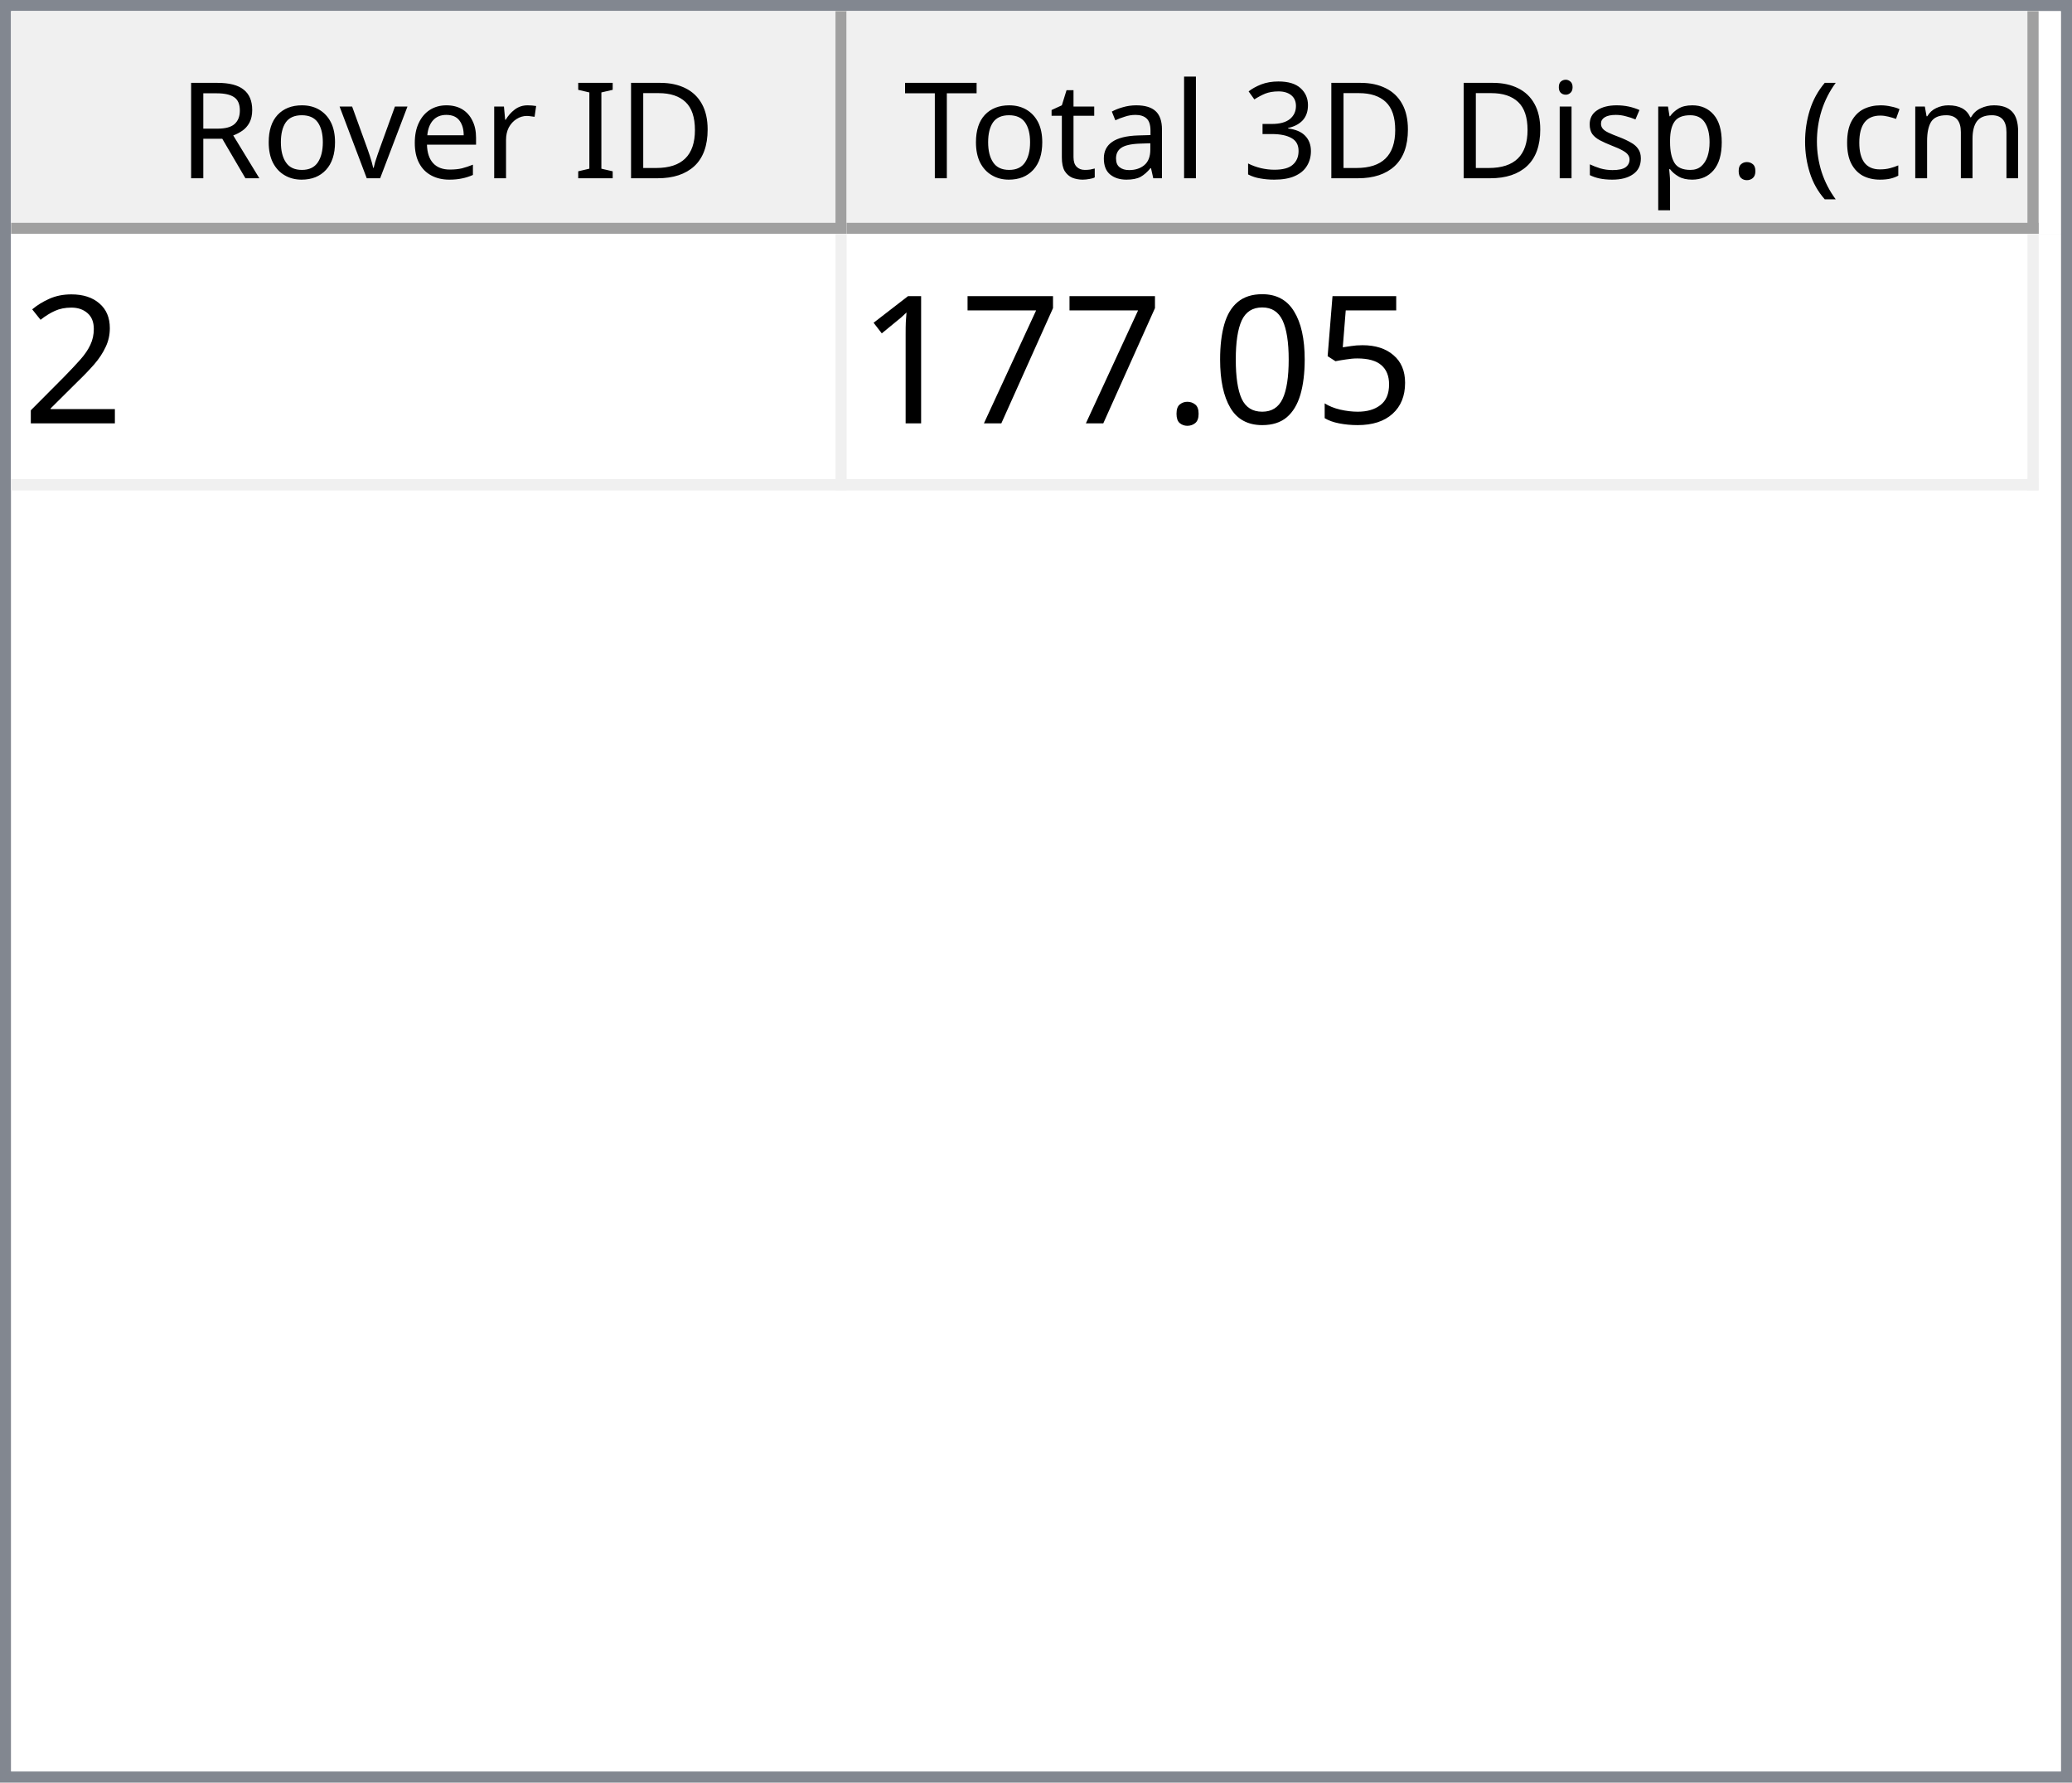
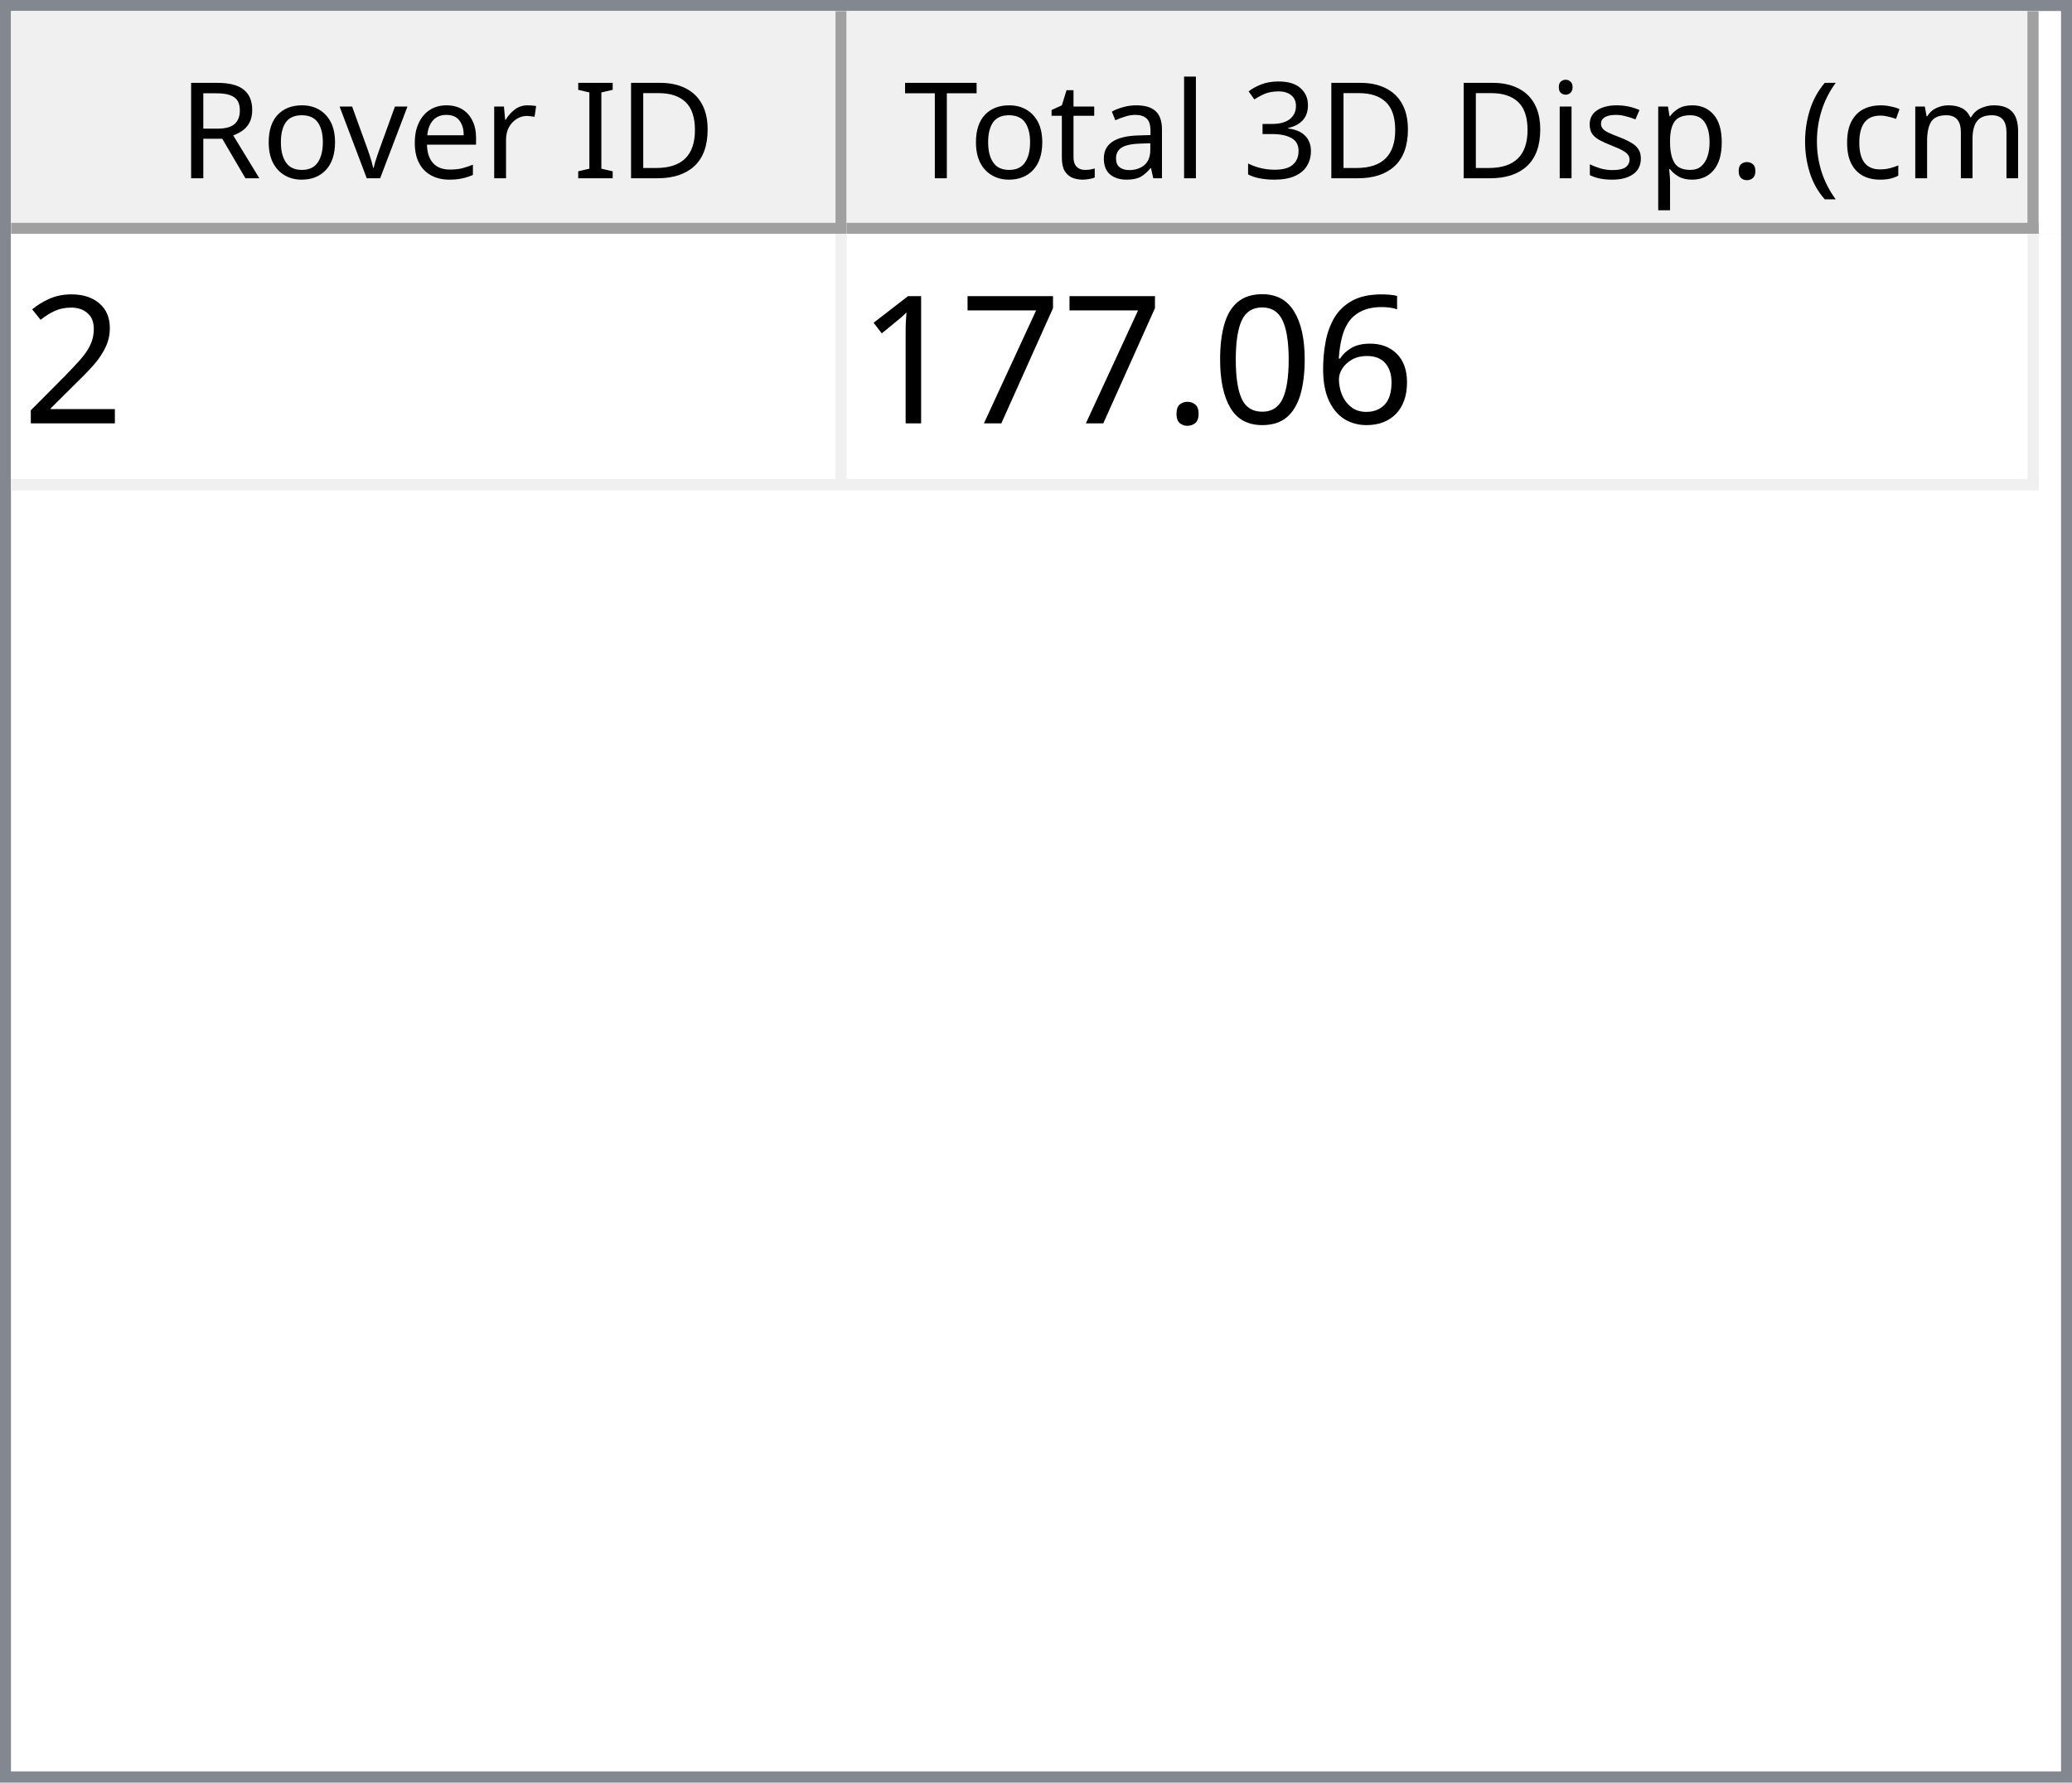
<svg xmlns="http://www.w3.org/2000/svg" style="fill-opacity:1; color-rendering:auto; color-interpolation:auto; text-rendering:auto; stroke:black; stroke-linecap:square; stroke-miterlimit:10; shape-rendering:auto; stroke-opacity:1; fill:black; stroke-dasharray:none; font-weight:normal; stroke-width:1; font-family:'Dialog'; font-style:normal; stroke-linejoin:miter; font-size:12px; stroke-dashoffset:0; image-rendering:auto;" width="186" height="160">
  <defs id="genericDefs" />
  <g>
    <defs id="defs1">
      <clipPath clipPathUnits="userSpaceOnUse" id="clipPath1">
        <path d="M0 0 L186 0 L186 160 L0 160 L0 0 Z" />
      </clipPath>
      <clipPath clipPathUnits="userSpaceOnUse" id="clipPath2">
        <path d="M0 0 L0 160 L186 160 L186 0 Z" />
      </clipPath>
      <clipPath clipPathUnits="userSpaceOnUse" id="clipPath3">
        <path d="M0 0 L0 20 L184 20 L184 0 Z" />
      </clipPath>
      <clipPath clipPathUnits="userSpaceOnUse" id="clipPath4">
        <path d="M0 0 L0 20 L75 20 L75 0 Z" />
      </clipPath>
      <clipPath clipPathUnits="userSpaceOnUse" id="clipPath5">
        <path d="M1 1 L1 19 L74 19 L74 1 Z" />
      </clipPath>
      <clipPath clipPathUnits="userSpaceOnUse" id="clipPath6">
        <path d="M0 0 L0 18 L73 18 L73 0 Z" />
      </clipPath>
      <clipPath clipPathUnits="userSpaceOnUse" id="clipPath7">
        <path d="M-0.5 -0.5 L-0.5 19.5 L74.5 19.5 L74.5 -0.5 Z" />
      </clipPath>
      <clipPath clipPathUnits="userSpaceOnUse" id="clipPath8">
        <path d="M0 0 L0 20 L107 20 L107 0 Z" />
      </clipPath>
      <clipPath clipPathUnits="userSpaceOnUse" id="clipPath9">
        <path d="M1 1 L1 19 L106 19 L106 1 Z" />
      </clipPath>
      <clipPath clipPathUnits="userSpaceOnUse" id="clipPath10">
        <path d="M0 0 L0 18 L105 18 L105 0 Z" />
      </clipPath>
      <clipPath clipPathUnits="userSpaceOnUse" id="clipPath11">
        <path d="M-0.5 -0.5 L-0.5 19.5 L106.5 19.5 L106.5 -0.5 Z" />
      </clipPath>
      <clipPath clipPathUnits="userSpaceOnUse" id="clipPath12">
        <path d="M0 0 L0 138 L184 138 L184 0 Z" />
      </clipPath>
      <clipPath clipPathUnits="userSpaceOnUse" id="clipPath13">
        <path d="M0 0 L0 23 L182 23 L182 0 Z" />
      </clipPath>
      <clipPath clipPathUnits="userSpaceOnUse" id="clipPath14">
        <path d="M-0.5 -0.5 L-0.5 22.5 L181.5 22.5 L181.5 -0.5 Z" />
      </clipPath>
      <clipPath clipPathUnits="userSpaceOnUse" id="clipPath15">
        <path d="M0 0 L0 22 L74 22 L74 0 Z" />
      </clipPath>
      <clipPath clipPathUnits="userSpaceOnUse" id="clipPath16">
        <path d="M0 0 L0 22 L106 22 L106 0 Z" />
      </clipPath>
      <font horiz-adv-x="64.551" id="font1">
        <font-face ascent="107.91" descent="25.098" units-per-em="100" style="font-style:normal; font-family:Segoe UI; font-weight:normal;" />
        <missing-glyph horiz-adv-x="64.551" d="M8.109 0 L8.109 68.266 L56.453 68.266 L56.453 0 L8.109 0 ZM15.328 7.234 L49.219 7.234 L49.219 61.031 L15.328 61.031 L15.328 7.234 Z" />
        <glyph unicode="D" horiz-adv-x="70.117" d="M9.188 0 L9.188 70.016 L28.516 70.016 Q65.531 70.016 65.531 35.891 Q65.531 19.672 55.25 9.836 Q44.969 0 27.734 0 L9.188 0 ZM17.391 62.594 L17.391 7.422 L27.828 7.422 Q41.609 7.422 49.273 14.797 Q56.938 22.172 56.938 35.688 Q56.938 62.594 28.328 62.594 L17.391 62.594 Z" />
        <glyph unicode="I" horiz-adv-x="26.611" d="M17.391 0 L9.188 0 L9.188 70.016 L17.391 70.016 L17.391 0 Z" />
        <glyph unicode=" " horiz-adv-x="27.393" d="" />
        <glyph unicode="r" horiz-adv-x="34.766" d="M34.188 41.891 Q32.078 43.5 28.125 43.5 Q23 43.5 19.555 38.672 Q16.109 33.844 16.109 25.484 L16.109 0 L8.109 0 L8.109 50 L16.109 50 L16.109 39.703 L16.312 39.703 Q18.016 44.969 21.531 47.922 Q25.047 50.875 29.391 50.875 Q32.516 50.875 34.188 50.203 L34.188 41.891 Z" />
        <glyph unicode="e" horiz-adv-x="52.295" d="M48.297 23 L12.984 23 Q13.188 14.656 17.484 10.109 Q21.781 5.562 29.297 5.562 Q37.75 5.562 44.828 11.141 L44.828 3.609 Q38.234 -1.172 27.391 -1.172 Q16.797 -1.172 10.742 5.641 Q4.688 12.453 4.688 24.812 Q4.688 36.469 11.305 43.82 Q17.922 51.172 27.734 51.172 Q37.547 51.172 42.922 44.828 Q48.297 38.484 48.297 27.203 L48.297 23 ZM40.094 29.781 Q40.047 36.719 36.75 40.578 Q33.453 44.438 27.594 44.438 Q21.922 44.438 17.969 40.383 Q14.016 36.328 13.094 29.781 L40.094 29.781 Z" />
        <glyph unicode="v" horiz-adv-x="47.9" d="M47.406 50 L27.484 0 L19.625 0 L0.688 50 L9.469 50 L22.172 13.672 Q23.578 9.672 23.922 6.688 L24.125 6.688 Q24.609 10.453 25.688 13.484 L38.969 50 L47.406 50 Z" />
        <glyph unicode="o" horiz-adv-x="58.594" d="M29 -1.172 Q17.922 -1.172 11.305 5.836 Q4.688 12.844 4.688 24.422 Q4.688 37.016 11.57 44.094 Q18.453 51.172 30.172 51.172 Q41.359 51.172 47.633 44.289 Q53.906 37.406 53.906 25.203 Q53.906 13.234 47.141 6.031 Q40.375 -1.172 29 -1.172 ZM29.594 44.438 Q21.875 44.438 17.383 39.188 Q12.891 33.938 12.891 24.703 Q12.891 15.828 17.43 10.695 Q21.969 5.562 29.594 5.562 Q37.359 5.562 41.531 10.594 Q45.703 15.625 45.703 24.906 Q45.703 34.281 41.531 39.359 Q37.359 44.438 29.594 44.438 Z" />
        <glyph unicode="R" horiz-adv-x="59.814" d="M59.375 0 L49.609 0 L37.891 19.625 Q36.281 22.359 34.766 24.289 Q33.25 26.219 31.664 27.438 Q30.078 28.656 28.25 29.219 Q26.422 29.781 24.125 29.781 L17.391 29.781 L17.391 0 L9.188 0 L9.188 70.016 L30.078 70.016 Q34.672 70.016 38.555 68.867 Q42.438 67.719 45.289 65.375 Q48.141 63.031 49.758 59.547 Q51.375 56.062 51.375 51.375 Q51.375 47.703 50.273 44.656 Q49.172 41.609 47.148 39.211 Q45.125 36.812 42.266 35.133 Q39.406 33.453 35.844 32.516 L35.844 32.328 Q37.594 31.547 38.891 30.547 Q40.188 29.547 41.359 28.18 Q42.531 26.812 43.68 25.078 Q44.828 23.344 46.234 21.047 L59.375 0 ZM17.391 62.594 L17.391 37.203 L28.516 37.203 Q31.594 37.203 34.203 38.133 Q36.812 39.062 38.719 40.797 Q40.625 42.531 41.703 45.047 Q42.781 47.562 42.781 50.688 Q42.781 56.297 39.141 59.445 Q35.5 62.594 28.609 62.594 L17.391 62.594 Z" />
        <glyph unicode=")" horiz-adv-x="30.176" d="M8.297 -15.922 L1.172 -15.922 Q16.406 2.344 16.406 26.812 Q16.406 51.469 1.078 70.016 L8.297 70.016 Q23.531 52.156 23.531 26.703 Q23.531 1.375 8.297 -15.922 Z" />
        <glyph unicode="m" horiz-adv-x="86.133" d="M79.109 0 L71.094 0 L71.094 28.719 Q71.094 37.016 68.531 40.727 Q65.969 44.438 59.906 44.438 Q54.781 44.438 51.195 39.75 Q47.609 35.062 47.609 28.516 L47.609 0 L39.594 0 L39.594 29.688 Q39.594 44.438 28.219 44.438 Q22.953 44.438 19.531 40.016 Q16.109 35.594 16.109 28.516 L16.109 0 L8.109 0 L8.109 50 L16.109 50 L16.109 42.094 L16.312 42.094 Q21.625 51.172 31.844 51.172 Q36.969 51.172 40.773 48.312 Q44.578 45.453 46 40.828 Q51.562 51.172 62.594 51.172 Q79.109 51.172 79.109 30.812 L79.109 0 Z" />
        <glyph unicode="c" horiz-adv-x="46.191" d="M42.188 2.297 Q36.422 -1.172 28.516 -1.172 Q17.828 -1.172 11.258 5.789 Q4.688 12.75 4.688 23.828 Q4.688 36.188 11.766 43.68 Q18.844 51.172 30.672 51.172 Q37.25 51.172 42.281 48.734 L42.281 40.531 Q36.719 44.438 30.375 44.438 Q22.703 44.438 17.797 38.945 Q12.891 33.453 12.891 24.516 Q12.891 15.719 17.508 10.641 Q22.125 5.562 29.891 5.562 Q36.422 5.562 42.188 9.906 L42.188 2.297 Z" />
        <glyph unicode="(" horiz-adv-x="30.176" d="M29.109 -15.922 L21.969 -15.922 Q6.844 1.375 6.844 26.703 Q6.844 52.156 21.969 70.016 L29.203 70.016 Q13.875 51.469 13.875 26.812 Q13.875 2.344 29.109 -15.922 Z" />
        <glyph unicode="." horiz-adv-x="21.68" d="M10.891 -1.078 Q8.641 -1.078 7.055 0.539 Q5.469 2.156 5.469 4.391 Q5.469 6.641 7.055 8.273 Q8.641 9.906 10.891 9.906 Q13.188 9.906 14.797 8.273 Q16.406 6.641 16.406 4.391 Q16.406 2.156 14.797 0.539 Q13.188 -1.078 10.891 -1.078 Z" />
        <glyph unicode="p" horiz-adv-x="58.789" d="M16.312 7.234 L16.109 7.234 L16.109 -23 L8.109 -23 L8.109 50 L16.109 50 L16.109 41.219 L16.312 41.219 Q22.219 51.172 33.594 51.172 Q43.266 51.172 48.688 44.461 Q54.109 37.75 54.109 26.469 Q54.109 13.922 48 6.375 Q41.891 -1.172 31.297 -1.172 Q21.578 -1.172 16.312 7.234 ZM16.109 27.391 L16.109 20.406 Q16.109 14.203 20.141 9.883 Q24.172 5.562 30.375 5.562 Q37.641 5.562 41.773 11.133 Q45.906 16.703 45.906 26.609 Q45.906 34.969 42.047 39.703 Q38.188 44.438 31.594 44.438 Q24.609 44.438 20.359 39.578 Q16.109 34.719 16.109 27.391 Z" />
        <glyph unicode="s" horiz-adv-x="42.432" d="M5.078 1.812 L5.078 10.406 Q11.625 5.562 19.484 5.562 Q30.031 5.562 30.031 12.594 Q30.031 14.594 29.125 15.992 Q28.219 17.391 26.68 18.461 Q25.141 19.531 23.07 20.383 Q21 21.234 18.609 22.172 Q15.281 23.484 12.766 24.828 Q10.25 26.172 8.57 27.859 Q6.891 29.547 6.031 31.695 Q5.172 33.844 5.172 36.719 Q5.172 40.234 6.789 42.945 Q8.406 45.656 11.086 47.484 Q13.766 49.312 17.211 50.242 Q20.656 51.172 24.312 51.172 Q30.812 51.172 35.938 48.922 L35.938 40.828 Q30.422 44.438 23.25 44.438 Q21 44.438 19.195 43.922 Q17.391 43.406 16.094 42.477 Q14.797 41.547 14.086 40.258 Q13.375 38.969 13.375 37.406 Q13.375 35.453 14.086 34.133 Q14.797 32.812 16.164 31.789 Q17.531 30.766 19.484 29.938 Q21.438 29.109 23.922 28.125 Q27.25 26.859 29.883 25.516 Q32.516 24.172 34.375 22.484 Q36.234 20.797 37.234 18.602 Q38.234 16.406 38.234 13.375 Q38.234 9.672 36.602 6.938 Q34.969 4.203 32.234 2.398 Q29.5 0.594 25.93 -0.289 Q22.359 -1.172 18.453 -1.172 Q10.75 -1.172 5.078 1.812 Z" />
        <glyph unicode="i" horiz-adv-x="24.219" d="M12.203 62.703 Q10.062 62.703 8.547 64.164 Q7.031 65.625 7.031 67.875 Q7.031 70.125 8.547 71.609 Q10.062 73.094 12.203 73.094 Q14.406 73.094 15.945 71.609 Q17.484 70.125 17.484 67.875 Q17.484 65.719 15.945 64.211 Q14.406 62.703 12.203 62.703 ZM16.109 0 L8.109 0 L8.109 50 L16.109 50 L16.109 0 Z" />
        <glyph unicode="3" horiz-adv-x="53.906" d="M46.531 19.828 Q46.531 15.094 44.75 11.211 Q42.969 7.328 39.719 4.57 Q36.469 1.812 31.93 0.297 Q27.391 -1.219 21.922 -1.219 Q11.922 -1.219 6 2.594 L6 11.188 Q13.094 5.609 22.219 5.609 Q25.875 5.609 28.828 6.539 Q31.781 7.469 33.906 9.227 Q36.031 10.984 37.18 13.477 Q38.328 15.969 38.328 19.094 Q38.328 32.812 18.797 32.812 L12.984 32.812 L12.984 39.594 L18.5 39.594 Q35.797 39.594 35.797 52.484 Q35.797 64.406 22.609 64.406 Q15.188 64.406 8.688 59.422 L8.688 67.188 Q15.375 71.188 24.609 71.188 Q29 71.188 32.57 69.969 Q36.141 68.75 38.68 66.555 Q41.219 64.359 42.609 61.281 Q44 58.203 44 54.5 Q44 40.672 30.031 36.719 L30.031 36.531 Q33.594 36.141 36.625 34.797 Q39.656 33.453 41.852 31.305 Q44.047 29.156 45.289 26.25 Q46.531 23.344 46.531 19.828 Z" />
        <glyph unicode="l" horiz-adv-x="24.219" d="M16.109 0 L8.109 0 L8.109 74.031 L16.109 74.031 L16.109 0 Z" />
        <glyph unicode="a" horiz-adv-x="50.879" d="M43.891 0 L35.891 0 L35.891 7.812 L35.688 7.812 Q30.469 -1.172 20.312 -1.172 Q12.844 -1.172 8.617 2.781 Q4.391 6.734 4.391 13.281 Q4.391 27.297 20.906 29.594 L35.891 31.688 Q35.891 44.438 25.594 44.438 Q16.547 44.438 9.281 38.281 L9.281 46.484 Q16.656 51.172 26.266 51.172 Q43.891 51.172 43.891 32.516 L43.891 0 ZM35.891 25.297 L23.828 23.641 Q18.266 22.859 15.43 20.875 Q12.594 18.891 12.594 13.875 Q12.594 10.203 15.211 7.883 Q17.828 5.562 22.172 5.562 Q28.125 5.562 32.008 9.742 Q35.891 13.922 35.891 20.312 L35.891 25.297 Z" />
        <glyph unicode="t" horiz-adv-x="33.887" d="M31.297 0.484 Q28.469 -1.078 23.828 -1.078 Q10.688 -1.078 10.688 13.578 L10.688 43.172 L2.094 43.172 L2.094 50 L10.688 50 L10.688 62.203 L18.703 64.797 L18.703 50 L31.297 50 L31.297 43.172 L18.703 43.172 L18.703 14.984 Q18.703 9.969 20.414 7.82 Q22.125 5.672 26.078 5.672 Q29.109 5.672 31.297 7.328 L31.297 0.484 Z" />
        <glyph unicode="T" horiz-adv-x="52.393" d="M50.594 62.594 L30.375 62.594 L30.375 0 L22.172 0 L22.172 62.594 L2 62.594 L2 70.016 L50.594 70.016 L50.594 62.594 Z" />
      </font>
      <font horiz-adv-x="75.0" id="font2">
        <font-face ascent="100.537" descent="21.973" units-per-em="100" style="font-style:normal; font-family:sans-serif; font-weight:normal;" />
        <missing-glyph horiz-adv-x="75.0" d="M12.5 0 L12.5 62.5 L62.5 62.5 L62.5 0 L12.5 0 ZM14.062 1.562 L60.938 1.562 L60.938 60.938 L14.062 60.938 L14.062 1.562 Z" />
        <glyph unicode="2" horiz-adv-x="55.615" d="M50.344 8.453 L50.344 0 L3.031 0 Q2.938 3.172 4.047 6.109 Q5.859 10.938 9.836 15.625 Q13.812 20.312 21.344 26.469 Q33.016 36.031 37.117 41.625 Q41.219 47.219 41.219 52.203 Q41.219 57.422 37.477 61.008 Q33.734 64.594 27.734 64.594 Q21.391 64.594 17.578 60.789 Q13.766 56.984 13.719 50.25 L4.688 51.172 Q5.609 61.281 11.664 66.578 Q17.719 71.875 27.938 71.875 Q38.234 71.875 44.242 66.164 Q50.25 60.453 50.25 52 Q50.25 47.703 48.492 43.555 Q46.734 39.406 42.656 34.812 Q38.578 30.219 29.109 22.219 Q21.188 15.578 18.945 13.211 Q16.703 10.844 15.234 8.453 L50.344 8.453 Z" />
-         <glyph unicode="5" horiz-adv-x="55.615" d="M4.156 18.75 L13.375 19.531 Q14.406 12.797 18.141 9.398 Q21.875 6 27.156 6 Q33.5 6 37.891 10.789 Q42.281 15.578 42.281 23.484 Q42.281 31 38.062 35.352 Q33.844 39.703 27 39.703 Q22.75 39.703 19.336 37.773 Q15.922 35.844 13.969 32.766 L5.719 33.844 L12.641 70.609 L48.25 70.609 L48.25 62.203 L19.672 62.203 L15.828 42.969 Q22.266 47.469 29.344 47.469 Q38.719 47.469 45.164 40.969 Q51.609 34.469 51.609 24.266 Q51.609 14.547 45.953 7.469 Q39.062 -1.219 27.156 -1.219 Q17.391 -1.219 11.211 4.25 Q5.031 9.719 4.156 18.75 Z" />
+         <glyph unicode="6" horiz-adv-x="55.615" d="M49.75 54.047 L41.016 53.375 Q39.844 58.547 37.703 60.891 Q34.125 64.656 28.906 64.656 Q24.703 64.656 21.531 62.312 Q17.391 59.281 14.992 53.469 Q12.594 47.656 12.5 36.922 Q15.672 41.75 20.266 44.094 Q24.859 46.438 29.891 46.438 Q38.672 46.438 44.852 39.969 Q51.031 33.5 51.031 23.25 Q51.031 16.5 48.125 10.719 Q45.219 4.938 40.141 1.859 Q35.062 -1.219 28.609 -1.219 Q17.625 -1.219 10.695 6.859 Q3.766 14.938 3.766 33.5 Q3.766 54.25 11.422 63.672 Q18.109 71.875 29.438 71.875 Q37.891 71.875 43.289 67.141 Q48.688 62.406 49.75 54.047 ZM13.875 23.188 Q13.875 18.656 15.797 14.508 Q17.719 10.359 21.188 8.18 Q24.656 6 28.469 6 Q34.031 6 38.039 10.492 Q42.047 14.984 42.047 22.703 Q42.047 30.125 38.086 34.398 Q34.125 38.672 28.125 38.672 Q22.172 38.672 18.023 34.398 Q13.875 30.125 13.875 23.188 Z" />
        <glyph unicode="0" horiz-adv-x="55.615" d="M4.156 35.297 Q4.156 48 6.766 55.742 Q9.375 63.484 14.523 67.68 Q19.672 71.875 27.484 71.875 Q33.25 71.875 37.594 69.555 Q41.938 67.234 44.773 62.867 Q47.609 58.5 49.219 52.227 Q50.828 45.953 50.828 35.297 Q50.828 22.703 48.242 14.969 Q45.656 7.234 40.508 3.008 Q35.359 -1.219 27.484 -1.219 Q17.141 -1.219 11.234 6.203 Q4.156 15.141 4.156 35.297 ZM13.188 35.297 Q13.188 17.672 17.312 11.836 Q21.438 6 27.484 6 Q33.547 6 37.672 11.859 Q41.797 17.719 41.797 35.297 Q41.797 52.984 37.672 58.789 Q33.547 64.594 27.391 64.594 Q21.344 64.594 17.719 59.469 Q13.188 52.938 13.188 35.297 Z" />
        <glyph unicode="." horiz-adv-x="27.783" d="M9.078 0 L9.078 10.016 L19.094 10.016 L19.094 0 L9.078 0 Z" />
        <glyph unicode="7" horiz-adv-x="55.615" d="M4.734 62.203 L4.734 70.656 L51.078 70.656 L51.078 63.812 Q44.234 56.547 37.523 44.484 Q30.812 32.422 27.156 19.672 Q24.516 10.688 23.781 0 L14.75 0 Q14.891 8.453 18.062 20.414 Q21.234 32.375 27.172 43.484 Q33.109 54.594 39.797 62.203 L4.734 62.203 Z" />
        <glyph unicode="1" horiz-adv-x="55.615" d="M37.25 0 L28.469 0 L28.469 56 Q25.297 52.984 20.141 49.953 Q14.984 46.922 10.891 45.406 L10.891 53.906 Q18.266 57.375 23.781 62.305 Q29.297 67.234 31.594 71.875 L37.25 71.875 L37.25 0 Z" />
      </font>
    </defs>
    <g style="fill:white; stroke:white;">
      <rect x="0" y="0" width="186" style="clip-path:url(#clipPath1); stroke:none;" height="160" />
    </g>
    <g style="fill:white; text-rendering:optimizeSpeed; color-rendering:optimizeSpeed; image-rendering:optimizeSpeed; shape-rendering:crispEdges; stroke:white; color-interpolation:sRGB;">
      <rect x="0" width="186" height="160" y="0" style="stroke:none;" />
      <path style="stroke:none;" d="M0 160 L186 160 L186 0 L0 0 Z" />
    </g>
    <g style="fill:rgb(240,240,240); font-family:'Segoe UI'; stroke:rgb(240,240,240);">
      <rect x="0" y="0" width="186" style="clip-path:url(#clipPath2); stroke:none;" height="160" />
    </g>
    <g style="fill:rgb(130,135,144); font-family:'Segoe UI'; stroke:rgb(130,135,144);">
      <path d="M0 0 L186 0 L186 160 L0 160 L0 0 ZM1 1 L185 1 L185 159 L1 159 L1 1 Z" style="fill-rule:evenodd; clip-path:url(#clipPath2); stroke:none;" />
    </g>
    <g style="fill:white; font-family:'Segoe UI'; stroke:white;" transform="translate(1,1)">
      <rect x="0" y="0" width="184" style="clip-path:url(#clipPath3); stroke:none;" height="20" />
    </g>
    <g style="fill:rgb(240,240,240); font-family:'Segoe UI'; stroke:rgb(240,240,240);" transform="translate(1,1)">
      <rect x="0" y="0" width="75" style="clip-path:url(#clipPath4); stroke:none;" height="20" />
    </g>
    <g style="font-family:'Segoe UI';" transform="translate(2,2)">
      <text x="14" xml:space="preserve" y="14" style="clip-path:url(#clipPath6); stroke:none;">Rover ID</text>
    </g>
    <g style="fill:rgb(160,160,160); font-family:'Segoe UI'; stroke:rgb(160,160,160); stroke-linejoin:bevel;" transform="translate(1.5,1.5)">
      <line x1="74" x2="74" y1="0" style="fill:none; clip-path:url(#clipPath7);" y2="19" />
    </g>
    <g style="fill:rgb(160,160,160); font-family:'Segoe UI'; stroke:rgb(160,160,160); stroke-linejoin:bevel;" transform="matrix(1,0,0,1,1,1) translate(0.5,0.5)">
      <line x1="0" x2="74" y1="19" style="fill:none; clip-path:url(#clipPath7);" y2="19" />
    </g>
    <g style="fill:rgb(240,240,240); font-family:'Segoe UI'; stroke:rgb(240,240,240);" transform="translate(76,1)">
      <rect x="0" y="0" width="107" style="clip-path:url(#clipPath8); stroke:none;" height="20" />
    </g>
    <g style="font-family:'Segoe UI';" transform="translate(77,2)">
      <text x="1" xml:space="preserve" y="14" style="clip-path:url(#clipPath10); stroke:none;"> Total 3D Disp. (cm)</text>
    </g>
    <g style="fill:rgb(160,160,160); font-family:'Segoe UI'; stroke:rgb(160,160,160); stroke-linejoin:bevel;" transform="translate(76.5,1.5)">
      <line x1="106" x2="106" y1="0" style="fill:none; clip-path:url(#clipPath11);" y2="19" />
    </g>
    <g style="fill:rgb(160,160,160); font-family:'Segoe UI'; stroke:rgb(160,160,160); stroke-linejoin:bevel;" transform="matrix(1,0,0,1,76,1) translate(0.5,0.5)">
      <line x1="0" x2="106" y1="19" style="fill:none; clip-path:url(#clipPath11);" y2="19" />
    </g>
    <g style="fill:white; font-family:'Segoe UI'; stroke:white;" transform="translate(1,21)">
      <rect x="0" y="0" width="184" style="clip-path:url(#clipPath12); stroke:none;" height="138" />
    </g>
    <g style="fill:rgb(240,240,240); font-size:16px; font-family:sans-serif; stroke:rgb(240,240,240);" transform="translate(1,21)">
      <rect x="0" y="0" width="182" style="clip-path:url(#clipPath13); stroke:none;" height="23" />
      <line transform="translate(0.5,0.5)" x1="0" x2="181" y1="22" style="clip-path:url(#clipPath14); fill:none; stroke-linejoin:bevel;" y2="22" />
    </g>
    <g transform="matrix(1,0,0,1,1,21) translate(0.5,0.5)" style="fill:rgb(240,240,240); font-size:16px; font-family:sans-serif; stroke:rgb(240,240,240); stroke-linejoin:bevel;">
      <line x1="74" x2="74" y1="0" style="fill:none; clip-path:url(#clipPath14);" y2="22" />
    </g>
    <g transform="matrix(1,0,0,1,1,21) translate(0.5,0.5)" style="fill:rgb(240,240,240); font-size:16px; font-family:sans-serif; stroke:rgb(240,240,240); stroke-linejoin:bevel;">
      <line x1="181" x2="181" y1="0" style="fill:none; clip-path:url(#clipPath14);" y2="22" />
    </g>
    <g style="fill:white; font-size:16px; font-family:sans-serif; stroke:white;" transform="matrix(1,0,0,1,1,21)">
      <rect x="0" y="0" width="74" style="clip-path:url(#clipPath15); stroke:none;" height="22" />
      <text x="1" y="17" style="fill:black; clip-path:url(#clipPath15); stroke:none;" xml:space="preserve">2</text>
    </g>
    <g style="fill:white; font-size:16px; font-family:sans-serif; stroke:white;" transform="matrix(1,0,0,1,1,21) translate(75,0)">
      <rect x="0" y="0" width="106" style="clip-path:url(#clipPath16); stroke:none;" height="22" />
-       <text x="1" y="17" style="fill:black; clip-path:url(#clipPath16); stroke:none;" xml:space="preserve">177.05</text>
+       <text x="1" y="17" style="fill:black; clip-path:url(#clipPath16); stroke:none;" xml:space="preserve">177.06</text>
    </g>
  </g>
</svg>
